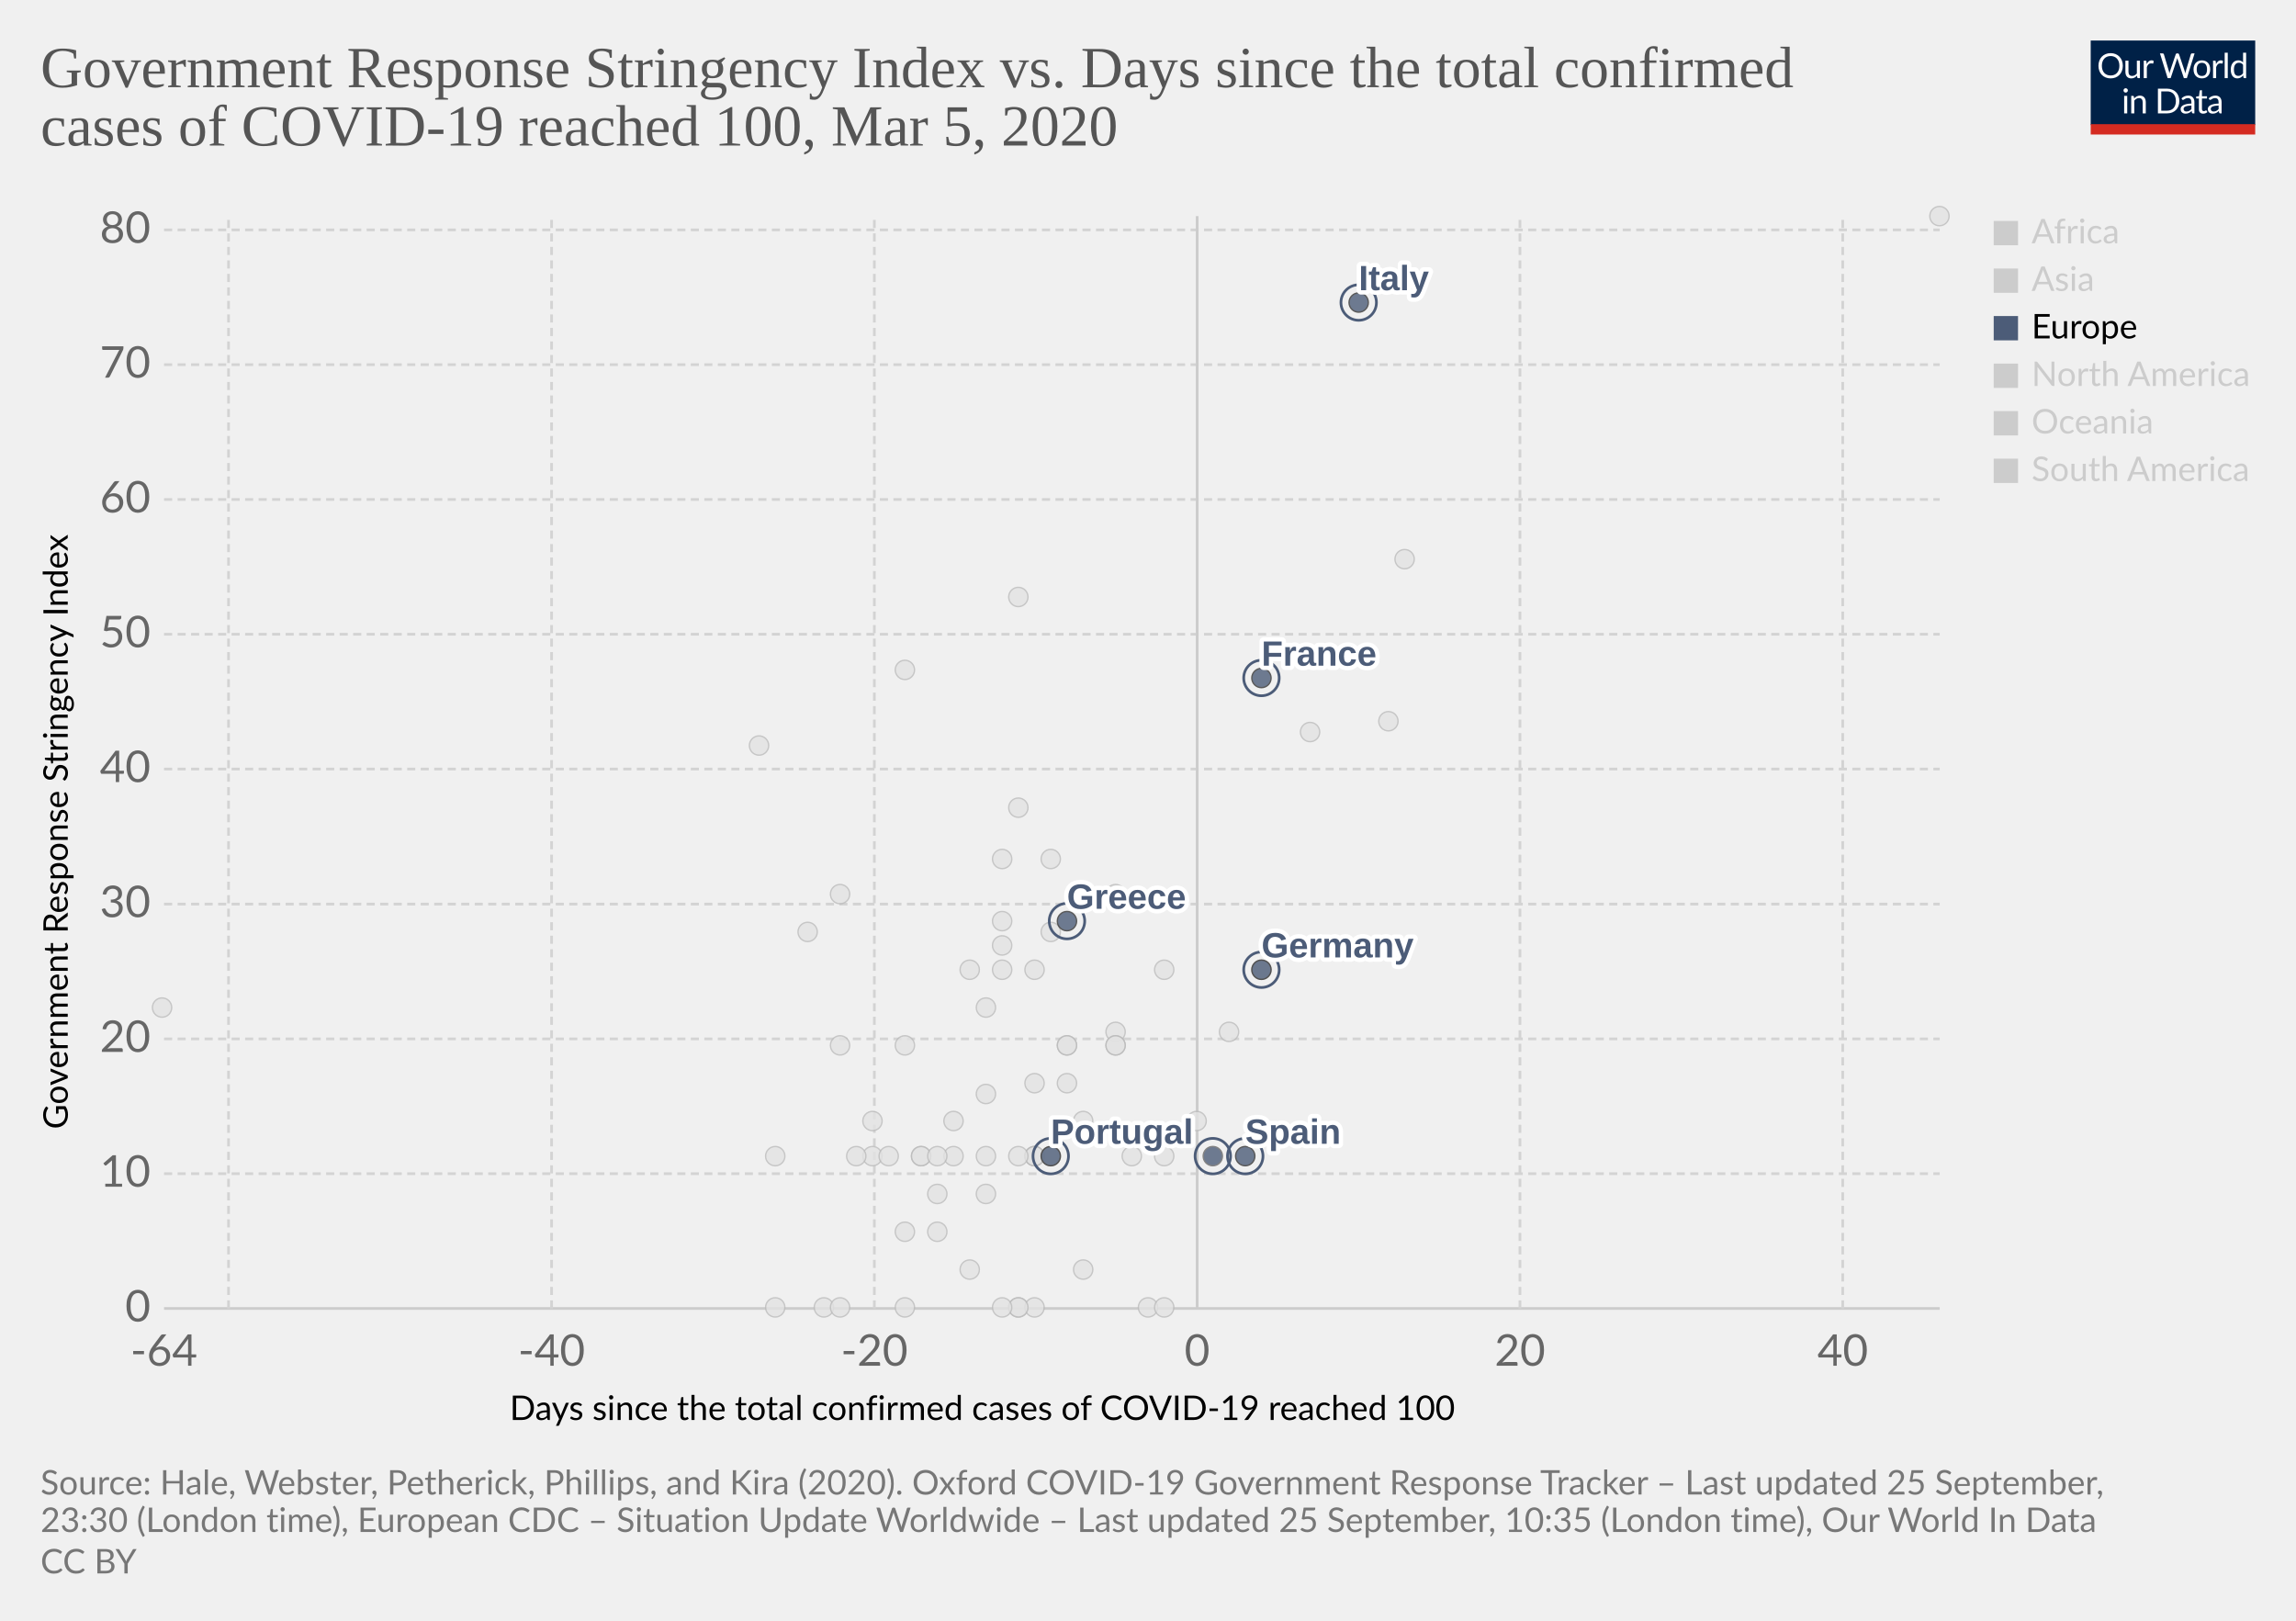
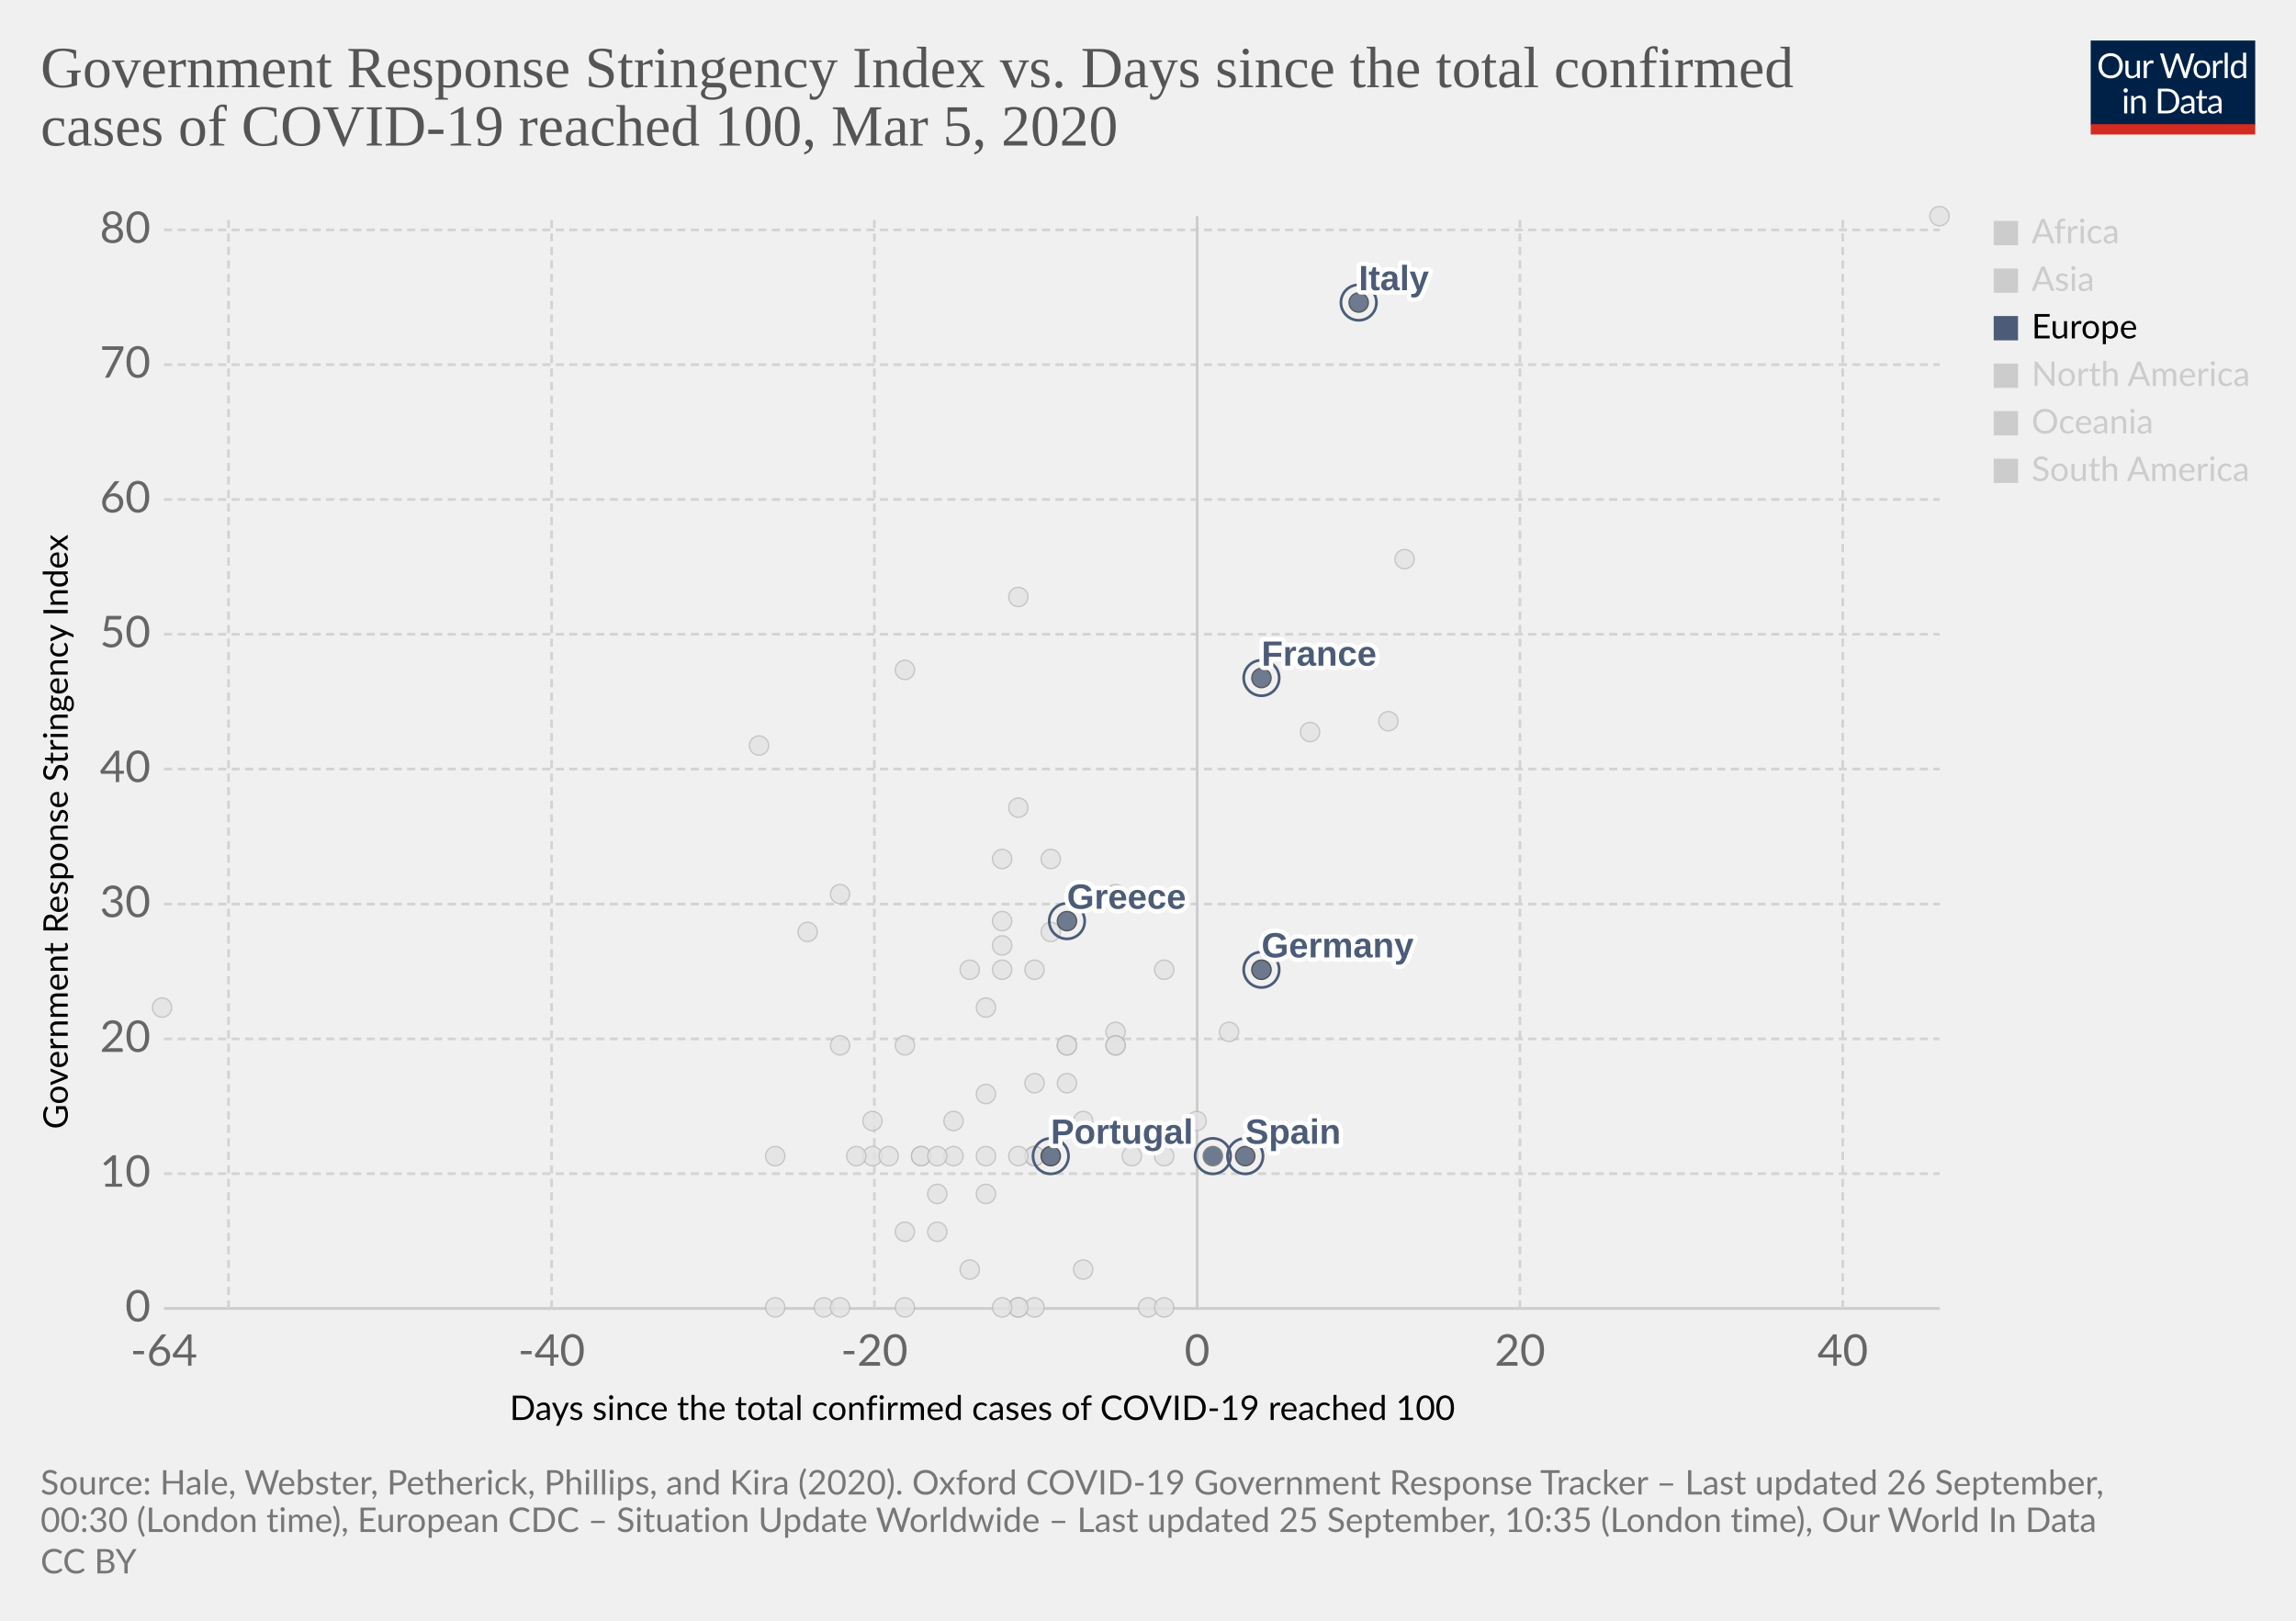
<svg xmlns="http://www.w3.org/2000/svg" version="1.1" style="background-color:#fff;-webkit-font-smoothing:antialiased" width="850" height="600" viewBox="0 0 850 600" font-family="Lato,'Helvetica Neue',Helvetica,Arial,sans-serif" font-size="18" text-rendering="optimizeLegibility">
  <g class="HeaderView">
    <g transform="matrix(.29 0 0 .29 774 15)">
      <svg width="210" height="120" viewBox="0 0 210 120" fill="none">
        <g clip-path="url(#clip0)">
          <path d="M0 0h210v107.89H0V0z" fill="#002147" />
          <path d="M40.98 32.25c0 2.36-.38 4.53-1.12 6.51a14.26 14.26 0 01-8.1 8.4c-1.9.78-4.02 1.17-6.34 1.17a16.6 16.6 0 01-6.33-1.17 14.31 14.31 0 01-8.08-8.4 18.29 18.29 0 01-1.12-6.51c0-2.36.38-4.53 1.12-6.5a14.32 14.32 0 018.07-8.44c1.92-.8 4.03-1.19 6.34-1.19 2.32 0 4.43.4 6.34 1.19 1.92.8 3.56 1.9 4.93 3.34a14.87 14.87 0 013.17 5.1 18.1 18.1 0 011.12 6.5zm-4.38 0c0-1.94-.26-3.68-.8-5.22a10.91 10.91 0 00-2.24-3.89 9.68 9.68 0 00-3.52-2.46 11.95 11.95 0 00-4.62-.86c-1.68 0-3.21.28-4.6.86a9.88 9.88 0 00-3.54 2.46 10.91 10.91 0 00-2.24 3.9c-.53 1.53-.8 3.27-.8 5.2 0 1.94.27 3.68.8 5.22a11.17 11.17 0 002.24 3.9 10.01 10.01 0 003.55 2.44c1.38.56 2.9.83 4.6.83 1.7 0 3.24-.27 4.61-.83a9.8 9.8 0 003.52-2.44 11.17 11.17 0 002.25-3.9c.53-1.54.8-3.28.8-5.21zm26.22-6.54V48H60.5c-.56 0-.9-.27-1.05-.81l-.31-2.4a12.45 12.45 0 01-3.26 2.6c-1.2.64-2.58.96-4.13.96-1.22 0-2.3-.2-3.24-.6a6.52 6.52 0 01-2.33-1.7 7.37 7.37 0 01-1.43-2.67c-.3-1.04-.46-2.2-.46-3.45V25.7h3.91v14.22c0 1.68.38 2.99 1.15 3.91.77.93 1.96 1.39 3.54 1.39 1.16 0 2.24-.27 3.23-.82a10.42 10.42 0 002.8-2.28V25.7h3.91zm8.61 4.47a9.94 9.94 0 012.6-3.56 5.64 5.64 0 013.76-1.3c.47 0 .92.05 1.34.15.44.1.83.27 1.17.49l-.3 2.92c-.09.37-.3.55-.66.55-.2 0-.5-.04-.9-.13a6.21 6.21 0 00-3.24.18c-.54.2-1.03.5-1.47.92-.42.4-.81.9-1.17 1.5-.33.58-.64 1.26-.92 2.02V48H67.7V25.71h2.25c.42 0 .72.08.88.25.16.16.27.44.33.83l.26 3.39zm61.16-13.7L122.75 48h-3.82l-7.99-24.05a21.95 21.95 0 01-.42-1.58 38.36 38.36 0 01-.44 1.58L102.05 48h-3.83L88.4 16.47h3.54c.38 0 .7.1.95.29.26.2.43.43.5.73l6.52 21.9c.1.4.2.83.28 1.28.1.46.2.94.29 1.46l.3-1.46c.12-.47.25-.9.38-1.27l7.41-21.91c.1-.25.26-.48.51-.69.27-.22.58-.33.95-.33h1.23c.38 0 .69.1.92.29.24.2.41.43.53.73l7.4 21.9a28.4 28.4 0 01.68 2.62 29.52 29.52 0 01.52-2.61l6.54-21.91c.07-.27.23-.5.48-.7.27-.21.58-.32.95-.32h3.32zm9.35 8.88c1.63 0 3.1.27 4.4.82a9.43 9.43 0 015.46 5.94c.5 1.4.74 2.98.74 4.73 0 1.76-.25 3.34-.74 4.75a9.43 9.43 0 01-5.46 5.92c-1.3.52-2.77.79-4.4.79-1.64 0-3.12-.27-4.44-.8a9.42 9.42 0 01-3.35-2.3c-.92-1-1.63-2.2-2.13-3.61-.49-1.41-.73-3-.73-4.75s.24-3.33.73-4.73c.5-1.43 1.2-2.64 2.13-3.63a9.4 9.4 0 013.35-2.31c1.32-.55 2.8-.82 4.44-.82zm0 19.89c2.2 0 3.84-.73 4.93-2.2 1.08-1.48 1.63-3.54 1.63-6.18 0-2.66-.55-4.72-1.63-6.2-1.09-1.49-2.73-2.23-4.93-2.23-1.12 0-2.09.2-2.93.57a5.7 5.7 0 00-2.06 1.65 7.5 7.5 0 00-1.24 2.67c-.26 1.04-.4 2.22-.4 3.54 0 2.64.55 4.7 1.64 6.18 1.1 1.47 2.76 2.2 4.99 2.2zm17.97-15.07a9.94 9.94 0 012.6-3.56 5.64 5.64 0 013.76-1.3c.47 0 .91.05 1.34.15.44.1.83.27 1.16.49l-.28 2.92c-.09.37-.31.55-.66.55-.2 0-.5-.04-.9-.13a6.2 6.2 0 00-3.24.18c-.54.2-1.03.5-1.47.92-.43.4-.82.9-1.17 1.5a13.1 13.1 0 00-.92 2.02V48h-3.94V25.71h2.24c.43 0 .72.08.88.25.17.16.28.44.33.83l.27 3.39zm15.04-14.59V48h-3.92V15.6h3.92zm19.55 15.43a6.22 6.22 0 00-2.38-2.05 6.7 6.7 0 00-2.86-.6c-2.07 0-3.66.75-4.77 2.23-1.12 1.48-1.68 3.6-1.68 6.33 0 1.46.13 2.7.38 3.74a7.29 7.29 0 001.1 2.56 4.35 4.35 0 001.78 1.45c.7.3 1.5.46 2.4.46 1.29 0 2.41-.3 3.36-.88a9.6 9.6 0 002.67-2.49V31.02zm3.91-15.43V48h-2.33c-.56 0-.9-.27-1.06-.81l-.35-2.71a12.13 12.13 0 01-3.25 2.77 8.28 8.28 0 01-4.23 1.06 7.31 7.31 0 01-6.14-2.9c-.73-.96-1.3-2.15-1.69-3.57a18.35 18.35 0 01.07-9.48 11.29 11.29 0 011.89-3.7 8.7 8.7 0 017.06-3.34 7.96 7.96 0 016.12 2.62V15.59h3.91zM46.61 70.71V93H42.7V70.71h3.91zm.84-7c0 .39-.08.75-.24 1.09a2.81 2.81 0 01-1.52 1.47 2.67 2.67 0 01-2.16 0 2.9 2.9 0 01-1.45-1.47 2.67 2.67 0 010-2.16c.15-.35.35-.65.6-.9.25-.27.53-.47.85-.62a2.67 2.67 0 012.16 0c.35.15.65.35.9.62.27.25.47.55.62.9.16.34.24.7.24 1.08zm7.97 10.24c.49-.54 1-1.04 1.54-1.48a9.85 9.85 0 013.66-1.84 8.96 8.96 0 015.43.35c.94.4 1.72.97 2.33 1.71a7.36 7.36 0 011.43 2.67c.32 1.04.49 2.19.49 3.45V93h-3.94V78.81c0-1.69-.4-3-1.17-3.92-.76-.93-1.93-1.4-3.5-1.4a6.6 6.6 0 00-3.25.83c-1 .56-1.92 1.31-2.77 2.27V93h-3.94V70.71h2.35c.56 0 .9.28 1.04.82l.3 2.42zm57.7 3.3c0 2.36-.37 4.5-1.11 6.44a14.3 14.3 0 01-3.17 4.98 14.1 14.1 0 01-4.93 3.2c-1.9.76-4.02 1.13-6.33 1.13H85.8V61.47h11.77c2.31 0 4.42.39 6.33 1.15a13.8 13.8 0 018.1 8.18 17.75 17.75 0 011.12 6.45zm-4.37 0c0-1.94-.26-3.67-.8-5.2a10.94 10.94 0 00-2.23-3.87 9.57 9.57 0 00-3.53-2.42 12.23 12.23 0 00-4.61-.83h-7.5v24.62h7.5c1.7 0 3.24-.28 4.61-.84a9.7 9.7 0 003.53-2.4 10.94 10.94 0 002.24-3.87c.53-1.53.8-3.26.8-5.2zm19.8 5.72c-1.8.06-3.34.2-4.62.44-1.26.22-2.3.51-3.1.88-.8.36-1.37.8-1.74 1.3-.35.5-.53 1.05-.53 1.67 0 .58.1 1.1.3 1.52a3 3 0 00.76 1.05c.34.27.73.46 1.17.6.45.11.94.17 1.45.17a7.28 7.28 0 003.5-.81 11.95 11.95 0 002.82-2.2v-4.62zm-12.65-9.11a12.73 12.73 0 013.98-2.66c1.43-.59 3-.88 4.73-.88 1.25 0 2.36.2 3.33.61a6.81 6.81 0 013.94 4.38c.33 1.04.5 2.19.5 3.43V93h-1.74a1.8 1.8 0 01-.88-.18c-.2-.13-.36-.38-.48-.74l-.44-2.12c-.59.55-1.16 1.03-1.72 1.46a9.48 9.48 0 01-3.74 1.7c-.69.15-1.46.23-2.3.23-.87 0-1.69-.12-2.45-.35a5.34 5.34 0 01-3.34-2.93 6.64 6.64 0 01-.49-2.64c0-.88.25-1.72.73-2.53a6.33 6.33 0 012.35-2.17c1.09-.63 2.5-1.15 4.25-1.54 1.75-.41 3.89-.65 6.42-.7v-1.75c0-1.73-.37-3.03-1.12-3.91-.75-.9-1.84-1.34-3.28-1.34-.97 0-1.78.12-2.44.37-.64.23-1.2.5-1.7.81l-1.23.82c-.33.23-.67.35-1 .35-.27 0-.5-.07-.69-.2a2.1 2.1 0 01-.48-.53l-.7-1.25zm27.67 19.5c-1.76 0-3.12-.5-4.07-1.48-.94-.98-1.41-2.4-1.41-4.25V74h-2.68a.9.9 0 01-.6-.2c-.16-.14-.24-.36-.24-.66v-1.56l3.65-.46.9-6.89a.9.9 0 01.29-.52.88.88 0 01.62-.22H142v7.67h6.44V74H142v13.38c0 .94.22 1.63.68 2.09.45.45 1.04.68 1.76.68a3.21 3.21 0 001.85-.53l.55-.35c.16-.12.3-.18.41-.18.2 0 .4.13.55.38l1.15 1.87a7.45 7.45 0 01-2.44 1.5c-.96.35-1.94.52-2.95.52zm19.68-10.4c-1.8.07-3.34.21-4.62.45-1.26.22-2.3.51-3.1.88-.8.36-1.37.8-1.74 1.3-.35.5-.53 1.05-.53 1.67 0 .58.1 1.1.3 1.52.18.42.44.77.76 1.05.34.27.73.46 1.17.6.45.11.94.17 1.45.17a7.3 7.3 0 003.5-.81 12.04 12.04 0 002.82-2.2v-4.62zm-12.65-9.1a12.72 12.72 0 013.99-2.66c1.42-.59 3-.88 4.72-.88 1.25 0 2.36.2 3.33.61a6.81 6.81 0 013.94 4.38c.33 1.04.5 2.19.5 3.43V93h-1.74a1.8 1.8 0 01-.88-.18c-.2-.13-.36-.38-.48-.74l-.44-2.12c-.59.55-1.16 1.03-1.72 1.46a9.48 9.48 0 01-3.74 1.7c-.69.15-1.46.23-2.3.23-.87 0-1.69-.12-2.45-.35a5.33 5.33 0 01-3.34-2.93 6.62 6.62 0 01-.49-2.64c0-.88.25-1.72.73-2.53a6.33 6.33 0 012.35-2.17c1.09-.63 2.5-1.15 4.25-1.54a31.2 31.2 0 016.42-.7v-1.75c0-1.73-.37-3.03-1.12-3.91-.75-.9-1.84-1.34-3.28-1.34-.97 0-1.78.12-2.44.37-.64.23-1.2.5-1.7.81-.46.3-.87.57-1.22.82-.34.23-.68.35-1.02.35-.26 0-.49-.07-.68-.2a1.88 1.88 0 01-.48-.53l-.7-1.25z" fill="#fff" />
          <path fill="#D42B21" d="M0 106.79h210V120H0z" />
        </g>
        <defs>
          <clipPath id="clip0">
            <path fill="#fff" d="M0 0h210v120H0z" />
          </clipPath>
        </defs>
      </svg>
    </g>
    <a href="https://ourworldindata.org/grapher/covid-stringency-vs-days-cases-reached-100?time=latest" target="_blank" font-family="&quot;Playfair Display&quot;,Georgia,&quot;Times New Roman&quot;,serif">
      <text font-size="21.6" x="15" y="32.3" fill="#555">
        <tspan x="15" y="32.28">Government Response Stringency Index vs. Days since the total confirmed</tspan>
        <tspan x="15" y="53.88">cases of COVID-19 reached 100, Mar 5, 2020</tspan>
      </text>
    </a>
  </g>
  <g class="ScatterPlot">
    <g class="DualAxisView">
      <g class="HorizontalAxis">
        <text font-size="12.6" x="188.7" y="525.7">
          <tspan x="188.7" y="525.68">Days since the total confirmed cases of COVID-19 reached 100</tspan>
        </text>
        <text x="60.7" y="505.6" fill="#666" text-anchor="middle" font-size="16.2">-64</text>
        <text x="204.2" y="505.6" fill="#666" text-anchor="middle" font-size="16.2">-40</text>
        <text x="323.7" y="505.6" fill="#666" text-anchor="middle" font-size="16.2">-20</text>
        <text x="443.2" y="505.6" fill="#666" text-anchor="middle" font-size="16.2">0</text>
        <text x="562.7" y="505.6" fill="#666" text-anchor="middle" font-size="16.2">20</text>
        <text x="682.2" y="505.6" fill="#666" text-anchor="middle" font-size="16.2">40</text>
      </g>
      <g class="VerticalAxis">
        <text font-size="12.6" x="-418" y="25.1" transform="rotate(-90)">
          <tspan x="-418" y="25.08">Government Response Stringency Index</tspan>
        </text>
        <text x="55.74" y="484.4" fill="#666" dominant-baseline="middle" text-anchor="end" font-size="16.2">0</text>
        <text x="55.74" y="434.5" fill="#666" dominant-baseline="middle" text-anchor="end" font-size="16.2">10</text>
        <text x="55.74" y="384.6" fill="#666" dominant-baseline="middle" text-anchor="end" font-size="16.2">20</text>
        <text x="55.74" y="334.7" fill="#666" dominant-baseline="middle" text-anchor="end" font-size="16.2">30</text>
        <text x="55.74" y="284.7" fill="#666" dominant-baseline="middle" text-anchor="end" font-size="16.2">40</text>
        <text x="55.74" y="234.8" fill="#666" dominant-baseline="middle" text-anchor="end" font-size="16.2">50</text>
        <text x="55.74" y="184.9" fill="#666" dominant-baseline="middle" text-anchor="end" font-size="16.2">60</text>
        <text x="55.74" y="135" fill="#666" dominant-baseline="middle" text-anchor="end" font-size="16.2">70</text>
        <text x="55.74" y="85.1" fill="#666" dominant-baseline="middle" text-anchor="end" font-size="16.2">80</text>
      </g>
      <g class="AxisGridLines horizontalLines">
        <path stroke="#ccc" d="M60.74 484.4h657.35" />
        <path stroke="#d3d3d3" stroke-dasharray="3,2" d="M60.74 434.5h657.35M60.74 384.6h657.35M60.74 334.7h657.35M60.74 284.7h657.35M60.74 234.8h657.35M60.74 184.9h657.35M60.74 135h657.35M60.74 85.1h657.35" />
      </g>
      <g class="AxisGridLines verticalLines">
        <path stroke="#d3d3d3" stroke-dasharray="3,2" d="M84.6 484.4V80M204.2 484.4V80M323.7 484.4V80" />
        <path stroke="#ccc" d="M443.2 484.4V80" />
        <path stroke="#d3d3d3" stroke-dasharray="3,2" d="M562.7 484.4V80M682.2 484.4V80" />
      </g>
    </g>
    <g class="PointsWithLabels clickable" clip-path="url(#a)" font-family="Arial, sans-serif">
      <path fill="rgba(255,255,255,0)" d="M60.74 80h657.35v404.4H60.74z" />
      <defs>
        <clipPath id="a">
          <path d="M50.74 70h677.35v424.4H50.74z" />
        </clipPath>
      </defs>
      <g class="key-Qatar_0">
        <circle cx="401" cy="415" r="3.57" fill="#e2e2e2" opacity=".8" stroke="#bbb" stroke-width=".5" />
      </g>
      <g class="key-Romania_0">
        <circle cx="383" cy="401" r="3.57" fill="#e2e2e2" opacity=".8" stroke="#bbb" stroke-width=".5" />
      </g>
      <g class="key-Russia_0">
        <circle cx="365" cy="373" r="3.57" fill="#e2e2e2" opacity=".8" stroke="#bbb" stroke-width=".5" />
      </g>
      <g class="key-San-Marino_0">
        <circle cx="371" cy="318" r="3.57" fill="#e2e2e2" opacity=".8" stroke="#bbb" stroke-width=".5" />
      </g>
      <g class="key-Singapore_0">
        <circle cx="467" cy="359" r="3.57" fill="#e2e2e2" opacity=".8" stroke="#bbb" stroke-width=".5" />
      </g>
      <g class="key-South-Korea_0">
        <circle cx="520" cy="207" r="3.57" fill="#e2e2e2" opacity=".8" stroke="#bbb" stroke-width=".5" />
      </g>
      <g class="key-Sri-Lanka_0">
        <circle cx="323" cy="428" r="3.57" fill="#e2e2e2" opacity=".8" stroke="#bbb" stroke-width=".5" />
      </g>
      <g class="key-Sweden_0">
        <circle cx="425" cy="484" r="3.57" fill="#e2e2e2" opacity=".8" stroke="#bbb" stroke-width=".5" />
      </g>
      <g class="key-Switzerland_0">
        <circle cx="431" cy="359" r="3.57" fill="#e2e2e2" opacity=".8" stroke="#bbb" stroke-width=".5" />
      </g>
      <g class="key-Taiwan_0">
        <circle cx="359" cy="359" r="3.57" fill="#e2e2e2" opacity=".8" stroke="#bbb" stroke-width=".5" />
      </g>
      <g class="key-Cambodia_0">
        <circle cx="305" cy="484" r="3.57" fill="#e2e2e2" opacity=".8" stroke="#bbb" stroke-width=".5" />
      </g>
      <g class="key-Canada_0">
        <circle cx="401" cy="470" r="3.57" fill="#e2e2e2" opacity=".8" stroke="#bbb" stroke-width=".5" />
      </g>
      <g class="key-China_0">
        <circle cx="718" cy="80" r="3.57" fill="#e2e2e2" opacity=".8" stroke="#bbb" stroke-width=".5" />
      </g>
      <g class="key-Croatia_0">
        <circle cx="353" cy="415" r="3.57" fill="#e2e2e2" opacity=".8" stroke="#bbb" stroke-width=".5" />
      </g>
      <g class="key-Czech-Republic_0">
        <circle cx="395" cy="387" r="3.57" fill="#e2e2e2" opacity=".8" stroke="#bbb" stroke-width=".5" />
      </g>
      <g class="key-Denmark_0">
        <circle cx="413" cy="382" r="3.57" fill="#e2e2e2" opacity=".8" stroke="#bbb" stroke-width=".5" />
      </g>
      <g class="key-Dominican-Republic_0">
        <circle cx="341" cy="428" r="3.57" fill="#e2e2e2" opacity=".8" stroke="#bbb" stroke-width=".5" />
      </g>
      <g class="key-Ecuador_0">
        <circle cx="365" cy="442" r="3.57" fill="#e2e2e2" opacity=".8" stroke="#bbb" stroke-width=".5" />
      </g>
      <g class="key-Egypt_0">
        <circle cx="377" cy="484" r="3.57" fill="#e2e2e2" opacity=".8" stroke="#bbb" stroke-width=".5" />
      </g>
      <g class="key-Afghanistan_0">
        <circle cx="299" cy="345" r="3.57" fill="#e2e2e2" opacity=".8" stroke="#bbb" stroke-width=".5" />
      </g>
      <g class="key-Algeria_0">
        <circle cx="347" cy="456" r="3.57" fill="#e2e2e2" opacity=".8" stroke="#bbb" stroke-width=".5" />
      </g>
      <g class="key-Australia_0">
        <circle cx="413" cy="387" r="3.57" fill="#e2e2e2" opacity=".8" stroke="#bbb" stroke-width=".5" />
      </g>
      <g class="key-Austria_0">
        <circle cx="419" cy="428" r="3.57" fill="#e2e2e2" opacity=".8" stroke="#bbb" stroke-width=".5" />
      </g>
      <g class="key-Azerbaijan_0">
        <circle cx="311" cy="331" r="3.57" fill="#e2e2e2" opacity=".8" stroke="#bbb" stroke-width=".5" />
      </g>
      <g class="key-Bahrain_0">
        <circle cx="413" cy="331" r="3.57" fill="#e2e2e2" opacity=".8" stroke="#bbb" stroke-width=".5" />
      </g>
      <g class="key-Belarus_0">
        <circle cx="287" cy="484" r="3.57" fill="#e2e2e2" opacity=".8" stroke="#bbb" stroke-width=".5" />
      </g>
      <g class="key-Belgium_0">
        <circle cx="443" cy="415" r="3.57" fill="#e2e2e2" opacity=".8" stroke="#bbb" stroke-width=".5" />
      </g>
      <g class="key-Brazil_0">
        <circle cx="383" cy="428" r="3.57" fill="#e2e2e2" opacity=".8" stroke="#bbb" stroke-width=".5" />
      </g>
      <g class="key-Mexico_0">
        <circle cx="359" cy="470" r="3.57" fill="#e2e2e2" opacity=".8" stroke="#bbb" stroke-width=".5" />
      </g>
      <g class="key-Nepal_0">
        <circle cx="60" cy="373" r="3.57" fill="#e2e2e2" opacity=".8" stroke="#bbb" stroke-width=".5" />
      </g>
      <g class="key-Netherlands_0">
        <circle cx="431" cy="484" r="3.57" fill="#e2e2e2" opacity=".8" stroke="#bbb" stroke-width=".5" />
      </g>
      <g class="key-New-Zealand_0">
        <circle cx="335" cy="387" r="3.57" fill="#e2e2e2" opacity=".8" stroke="#bbb" stroke-width=".5" />
      </g>
      <g class="key-Nigeria_0">
        <circle cx="287" cy="428" r="3.57" fill="#e2e2e2" opacity=".8" stroke="#bbb" stroke-width=".5" />
      </g>
      <g class="key-Norway_0">
        <circle cx="431" cy="428" r="3.57" fill="#e2e2e2" opacity=".8" stroke="#bbb" stroke-width=".5" />
      </g>
      <g class="key-Oman_0">
        <circle cx="311" cy="387" r="3.57" fill="#e2e2e2" opacity=".8" stroke="#bbb" stroke-width=".5" />
      </g>
      <g class="key-Pakistan_0">
        <circle cx="371" cy="341" r="3.57" fill="#e2e2e2" opacity=".8" stroke="#bbb" stroke-width=".5" />
      </g>
      <g class="key-Philippines_0">
        <circle cx="383" cy="359" r="3.57" fill="#e2e2e2" opacity=".8" stroke="#bbb" stroke-width=".5" />
      </g>
      <g class="key-Estonia_0">
        <circle cx="383" cy="484" r="3.57" fill="#e2e2e2" opacity=".8" stroke="#bbb" stroke-width=".5" />
      </g>
      <g class="key-Finland_0">
        <circle cx="395" cy="387" r="3.57" fill="#e2e2e2" opacity=".8" stroke="#bbb" stroke-width=".5" />
      </g>
      <g class="key-Georgia_0">
        <circle cx="281" cy="276" r="3.57" fill="#e2e2e2" opacity=".8" stroke="#bbb" stroke-width=".5" />
      </g>
      <g class="key-Iceland_0">
        <circle cx="395" cy="401" r="3.57" fill="#e2e2e2" opacity=".8" stroke="#bbb" stroke-width=".5" />
      </g>
      <g class="key-India_0">
        <circle cx="371" cy="350" r="3.57" fill="#e2e2e2" opacity=".8" stroke="#bbb" stroke-width=".5" />
      </g>
      <g class="key-Indonesia_0">
        <circle cx="377" cy="299" r="3.57" fill="#e2e2e2" opacity=".8" stroke="#bbb" stroke-width=".5" />
      </g>
      <g class="key-Iran_0">
        <circle cx="485" cy="271" r="3.57" fill="#e2e2e2" opacity=".8" stroke="#bbb" stroke-width=".5" />
      </g>
      <g class="key-Iraq_0">
        <circle cx="377" cy="221" r="3.57" fill="#e2e2e2" opacity=".8" stroke="#bbb" stroke-width=".5" />
      </g>
      <g class="key-Ireland_0">
        <circle cx="383" cy="428" r="3.57" fill="#e2e2e2" opacity=".8" stroke="#bbb" stroke-width=".5" />
      </g>
      <g class="key-Israel_0">
        <circle cx="389" cy="318" r="3.57" fill="#e2e2e2" opacity=".8" stroke="#bbb" stroke-width=".5" />
      </g>
      <g class="key-Japan_0">
        <circle cx="514" cy="267" r="3.57" fill="#e2e2e2" opacity=".8" stroke="#bbb" stroke-width=".5" />
      </g>
      <g class="key-Kuwait_0">
        <circle cx="389" cy="345" r="3.57" fill="#e2e2e2" opacity=".8" stroke="#bbb" stroke-width=".5" />
      </g>
      <g class="key-Lebanon_0">
        <circle cx="371" cy="359" r="3.57" fill="#e2e2e2" opacity=".8" stroke="#bbb" stroke-width=".5" />
      </g>
      <g class="key-Lithuania_0">
        <circle cx="341" cy="428" r="3.57" fill="#e2e2e2" opacity=".8" stroke="#bbb" stroke-width=".5" />
      </g>
      <g class="key-Luxembourg_0">
        <circle cx="365" cy="428" r="3.57" fill="#e2e2e2" opacity=".8" stroke="#bbb" stroke-width=".5" />
      </g>
      <g class="key-Malaysia_0">
        <circle cx="413" cy="387" r="3.57" fill="#e2e2e2" opacity=".8" stroke="#bbb" stroke-width=".5" />
      </g>
      <g class="key-Thailand_0">
        <circle cx="377" cy="484" r="3.57" fill="#e2e2e2" opacity=".8" stroke="#bbb" stroke-width=".5" />
      </g>
      <g class="key-United-Arab-Emirates_0">
        <circle cx="365" cy="405" r="3.57" fill="#e2e2e2" opacity=".8" stroke="#bbb" stroke-width=".5" />
      </g>
      <g class="key-United-States_0">
        <circle cx="455" cy="382" r="3.57" fill="#e2e2e2" opacity=".8" stroke="#bbb" stroke-width=".5" />
      </g>
      <g class="key-Vietnam_0">
        <circle cx="335" cy="248" r="3.57" fill="#e2e2e2" opacity=".8" stroke="#bbb" stroke-width=".5" />
      </g>
      <g class="key-Poland_0">
        <circle cx="383" cy="428" r="3.57" fill="#e2e2e2" opacity=".8" stroke="#bbb" stroke-width=".5" />
      </g>
      <g class="key-Argentina_0">
        <circle cx="353" cy="428" r="3.57" fill="#e2e2e2" opacity=".8" stroke="#bbb" stroke-width=".5" />
      </g>
      <g class="key-Chile_0">
        <circle cx="371" cy="484" r="3.57" fill="#e2e2e2" opacity=".8" stroke="#bbb" stroke-width=".5" />
      </g>
      <g class="key-Hungary_0">
        <circle cx="347" cy="428" r="3.57" fill="#e2e2e2" opacity=".8" stroke="#bbb" stroke-width=".5" />
      </g>
      <g class="key-Jordan_0">
        <circle cx="329" cy="428" r="3.57" fill="#e2e2e2" opacity=".8" stroke="#bbb" stroke-width=".5" />
      </g>
      <g class="key-Slovenia_0">
        <circle cx="389" cy="428" r="3.57" fill="#e2e2e2" opacity=".8" stroke="#bbb" stroke-width=".5" />
      </g>
      <g class="key-Andorra_0">
        <circle cx="335" cy="484" r="3.57" fill="#e2e2e2" opacity=".8" stroke="#bbb" stroke-width=".5" />
      </g>
      <g class="key-Latvia_0">
        <circle cx="347" cy="442" r="3.57" fill="#e2e2e2" opacity=".8" stroke="#bbb" stroke-width=".5" />
      </g>
      <g class="key-Morocco_0">
        <circle cx="335" cy="456" r="3.57" fill="#e2e2e2" opacity=".8" stroke="#bbb" stroke-width=".5" />
      </g>
      <g class="key-Saudi-Arabia_0">
        <circle cx="377" cy="428" r="3.57" fill="#e2e2e2" opacity=".8" stroke="#bbb" stroke-width=".5" />
      </g>
      <g class="key-Senegal_0">
        <circle cx="311" cy="484" r="3.57" fill="#e2e2e2" opacity=".8" stroke="#bbb" stroke-width=".5" />
      </g>
      <g class="key-Tunisia_0">
        <circle cx="323" cy="415" r="3.57" fill="#e2e2e2" opacity=".8" stroke="#bbb" stroke-width=".5" />
      </g>
      <g class="key-Ukraine_0">
        <circle cx="317" cy="428" r="3.57" fill="#e2e2e2" opacity=".8" stroke="#bbb" stroke-width=".5" />
      </g>
      <g class="key-Spain_0">
        <circle cx="461" cy="428" fill="none" stroke="#4C5C78" r="6.57" />
        <circle cx="461" cy="428" r="3.57" fill="#4C5C78" opacity=".8" stroke="#333" stroke-width=".5" />
      </g>
      <g class="key-France_0">
        <circle cx="467" cy="251" fill="none" stroke="#4C5C78" r="6.57" />
        <circle cx="467" cy="251" r="3.57" fill="#4C5C78" opacity=".8" stroke="#333" stroke-width=".5" />
      </g>
      <g class="key-Germany_0">
        <circle cx="467" cy="359" fill="none" stroke="#4C5C78" r="6.57" />
        <circle cx="467" cy="359" r="3.57" fill="#4C5C78" opacity=".8" stroke="#333" stroke-width=".5" />
      </g>
      <g class="key-Greece_0">
        <circle cx="395" cy="341" fill="none" stroke="#4C5C78" r="6.57" />
        <circle cx="395" cy="341" r="3.57" fill="#4C5C78" opacity=".8" stroke="#333" stroke-width=".5" />
      </g>
      <g class="key-Italy_0">
        <circle cx="503" cy="112" fill="none" stroke="#4C5C78" r="6.57" />
        <circle cx="503" cy="112" r="3.57" fill="#4C5C78" opacity=".8" stroke="#333" stroke-width=".5" />
      </g>
      <g class="key-United-Kingdom_0">
        <circle cx="449" cy="428" fill="none" stroke="#4C5C78" r="6.57" />
        <circle cx="449" cy="428" r="3.57" fill="#4C5C78" opacity=".8" stroke="#666" stroke-width=".5" />
      </g>
      <g class="key-Portugal_0">
        <circle cx="389" cy="428" fill="none" stroke="#4C5C78" r="6.57" />
        <circle cx="389" cy="428" r="3.57" fill="#4C5C78" opacity=".8" stroke="#333" stroke-width=".5" />
      </g>
      <text x="461" y="423.43" font-size="13" font-family="Arial, sans-serif" font-weight="700" fill="#fff" stroke="#fff" stroke-linecap="round" stroke-linejoin="round" stroke-width=".25em">Spain</text>
      <text x="461" y="423.43" font-size="13" font-family="Arial, sans-serif" font-weight="700" fill="#4C5C78">Spain</text>
      <text x="467" y="246.43" font-size="13" font-family="Arial, sans-serif" font-weight="700" fill="#fff" stroke="#fff" stroke-linecap="round" stroke-linejoin="round" stroke-width=".25em">France</text>
      <text x="467" y="246.43" font-size="13" font-family="Arial, sans-serif" font-weight="700" fill="#4C5C78">France</text>
      <text x="467" y="354.43" font-size="13" font-family="Arial, sans-serif" font-weight="700" fill="#fff" stroke="#fff" stroke-linecap="round" stroke-linejoin="round" stroke-width=".25em">Germany</text>
      <text x="467" y="354.43" font-size="13" font-family="Arial, sans-serif" font-weight="700" fill="#4C5C78">Germany</text>
      <text x="395" y="336.43" font-size="13" font-family="Arial, sans-serif" font-weight="700" fill="#fff" stroke="#fff" stroke-linecap="round" stroke-linejoin="round" stroke-width=".25em">Greece</text>
      <text x="395" y="336.43" font-size="13" font-family="Arial, sans-serif" font-weight="700" fill="#4C5C78">Greece</text>
      <text x="503" y="107.43" font-size="13" font-family="Arial, sans-serif" font-weight="700" fill="#fff" stroke="#fff" stroke-linecap="round" stroke-linejoin="round" stroke-width=".25em">Italy</text>
      <text x="503" y="107.43" font-size="13" font-family="Arial, sans-serif" font-weight="700" fill="#4C5C78">Italy</text>
      <text x="389" y="423.43" font-size="13" font-family="Arial, sans-serif" font-weight="700" fill="#fff" stroke="#fff" stroke-linecap="round" stroke-linejoin="round" stroke-width=".25em">Portugal</text>
      <text x="389" y="423.43" font-size="13" font-family="Arial, sans-serif" font-weight="700" fill="#4C5C78">Portugal</text>
    </g>
    <g class="ScatterColorLegend clickable" cursor="pointer">
      <g class="legendMark" fill="#ccc">
        <path d="M738.09 81.8h9v9h-9z" />
        <text font-size="12.6" x="752.1" y="90.1">
          <tspan x="752.09" y="90.08">Africa</tspan>
        </text>
      </g>
      <g class="legendMark" fill="#ccc">
        <path d="M738.09 99.4h9v9h-9z" />
        <text font-size="12.6" x="752.1" y="107.7">
          <tspan x="752.09" y="107.68">Asia</tspan>
        </text>
      </g>
      <g class="legendMark">
        <path fill="#4C5C78" d="M738.09 117h9v9h-9z" />
        <text font-size="12.6" x="752.1" y="125.3">
          <tspan x="752.09" y="125.28">Europe</tspan>
        </text>
      </g>
      <g class="legendMark" fill="#ccc">
        <path d="M738.09 134.6h9v9h-9z" />
        <text font-size="12.6" x="752.1" y="142.9">
          <tspan x="752.09" y="142.88">North America</tspan>
        </text>
      </g>
      <g class="legendMark" fill="#ccc">
        <path d="M738.09 152.2h9v9h-9z" />
        <text font-size="12.6" x="752.1" y="160.5">
          <tspan x="752.09" y="160.48">Oceania</tspan>
        </text>
      </g>
      <g class="legendMark" fill="#ccc">
        <path d="M738.09 169.8h9v9h-9z" />
        <text font-size="12.6" x="752.1" y="178.1">
          <tspan x="752.09" y="178.08">South America</tspan>
        </text>
      </g>
    </g>
  </g>
  <g class="SourcesFooter" fill="#777">
    <g class="clickable" fill="#777">
      <text font-size="12.6" x="15" y="553.3">
-         <tspan x="15" y="553.28">Source: Hale, Webster, Petherick, Phillips, and Kira (2020). Oxford COVID-19 Government Response Tracker – Last updated 25 September,</tspan>
-         <tspan x="15" y="567.14">23:30 (London time), European CDC – Situation Update Worldwide – Last updated 25 September, 10:35 (London time), Our World In Data</tspan>
+         <tspan x="15" y="553.28">Source: Hale, Webster, Petherick, Phillips, and Kira (2020). Oxford COVID-19 Government Response Tracker – Last updated 26 September,</tspan>
+         <tspan x="15" y="567.14">00:30 (London time), European CDC – Situation Update Worldwide – Last updated 25 September, 10:35 (London time), Our World In Data</tspan>
      </text>
    </g>
    <text font-size="12.6" x="15" y="582.5">
      <tspan x="15" y="582.48">
        <a class="cclogo" href="http://creativecommons.org/licenses/by/4.0/deed.en_US" target="_blank" fill="#777">CC BY</a>
      </tspan>
    </text>
  </g>
</svg>
